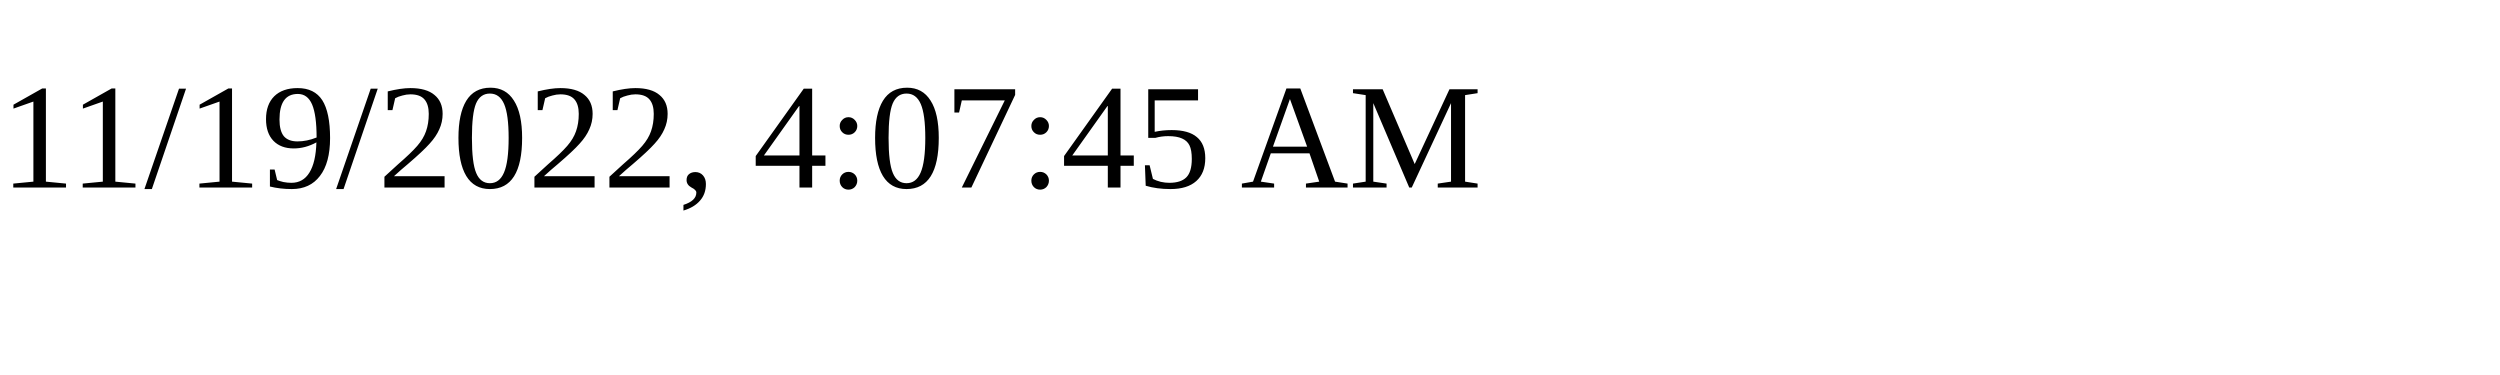
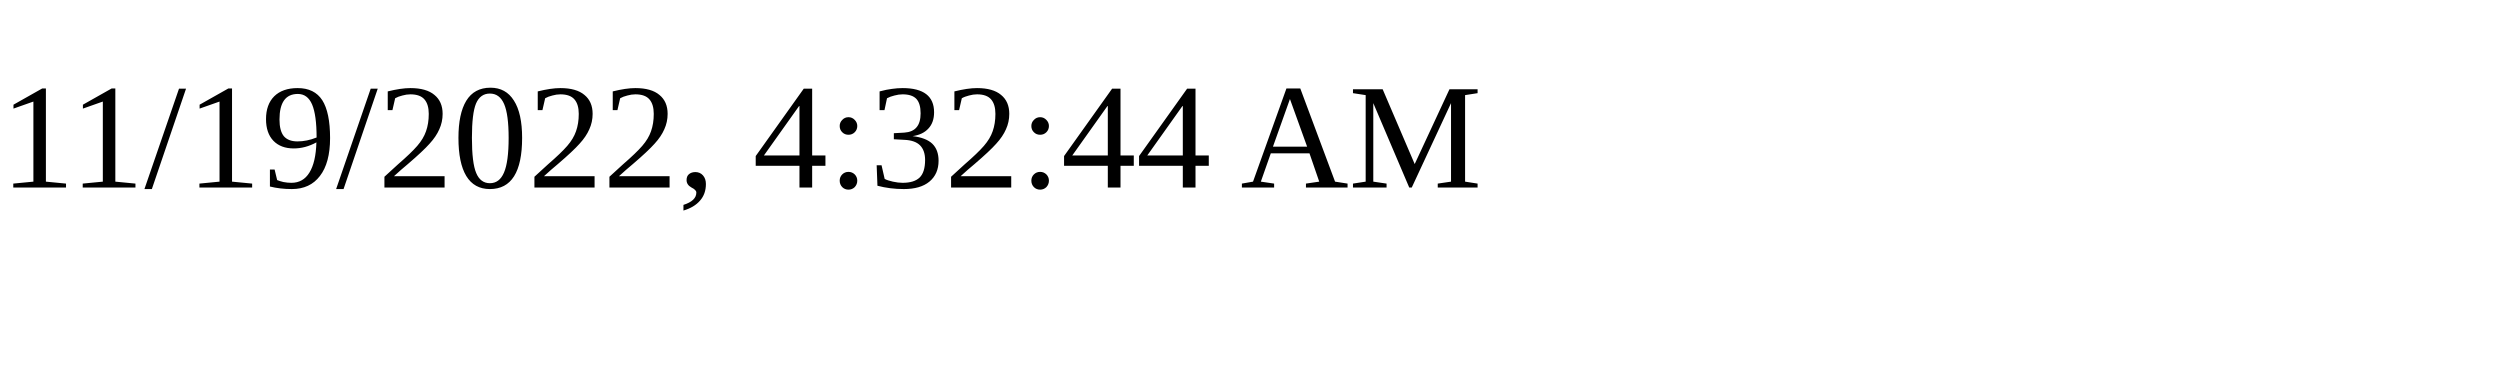
<svg xmlns="http://www.w3.org/2000/svg" height="30" width="200">
-   <text x="0" y="15">11/19/2022, 4:07:45 AM</text>
+   <text x="0" y="15">11/19/2022, 4:32:44 AM</text>
</svg>
